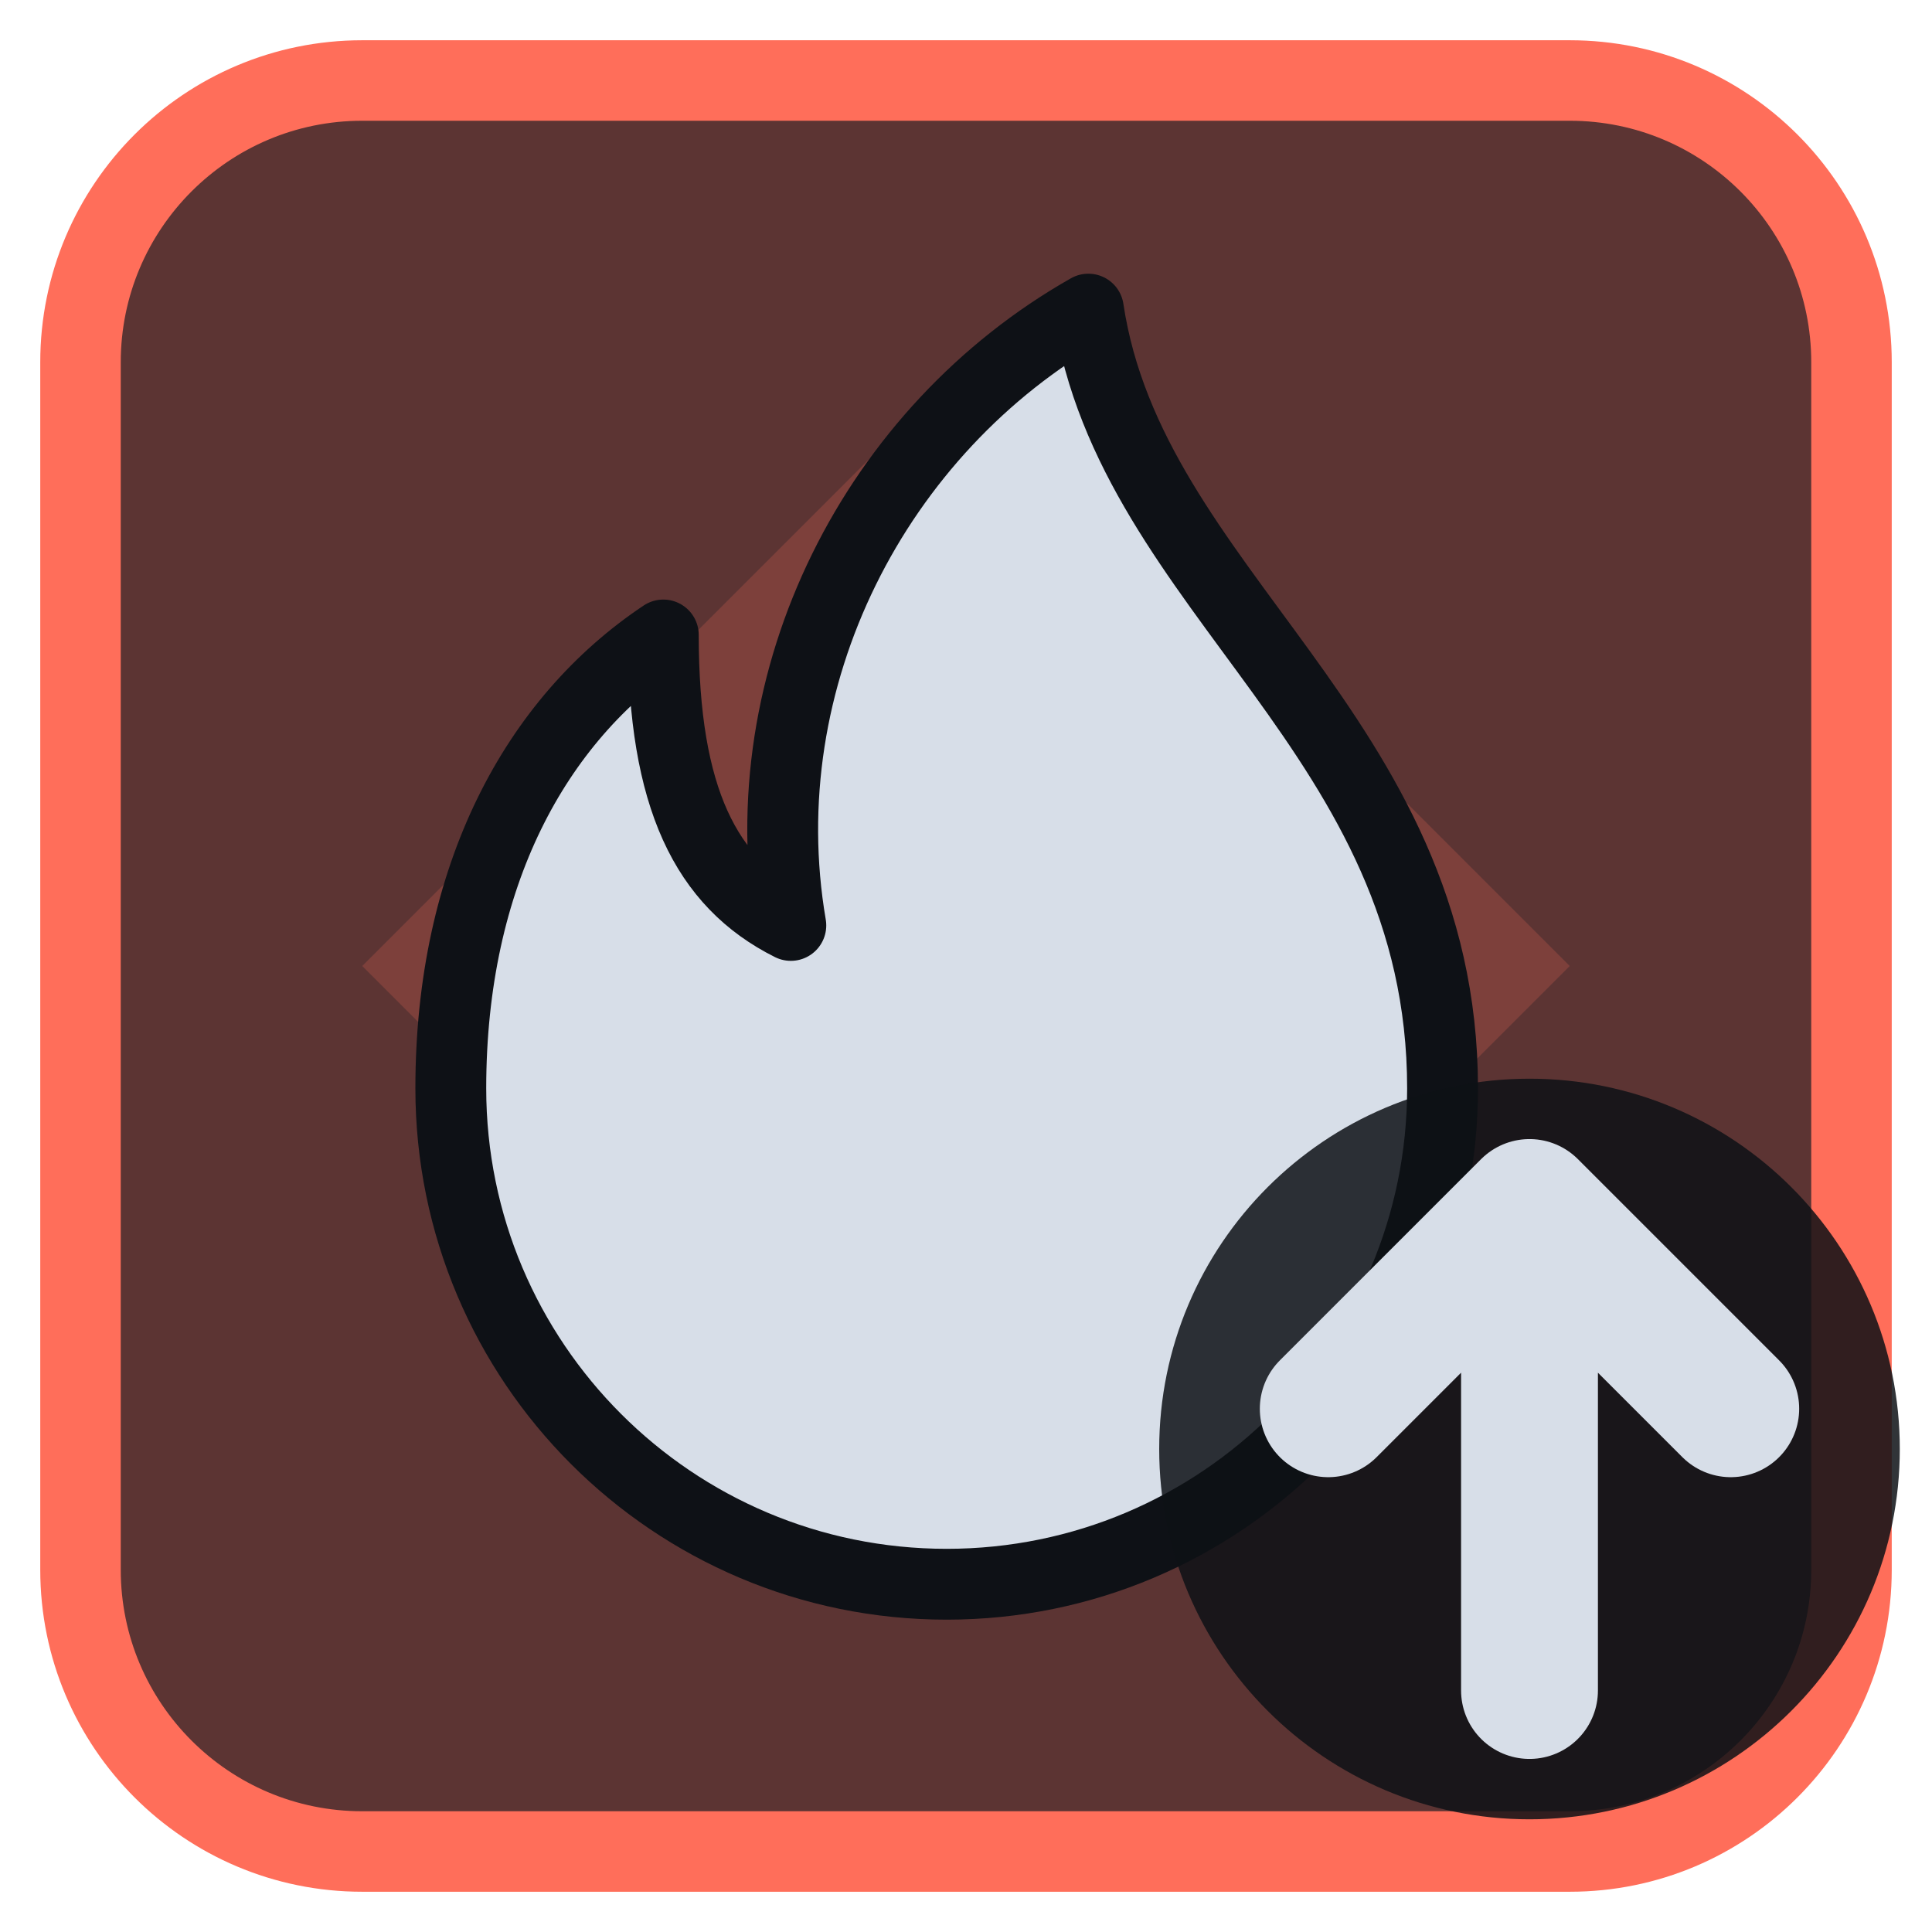
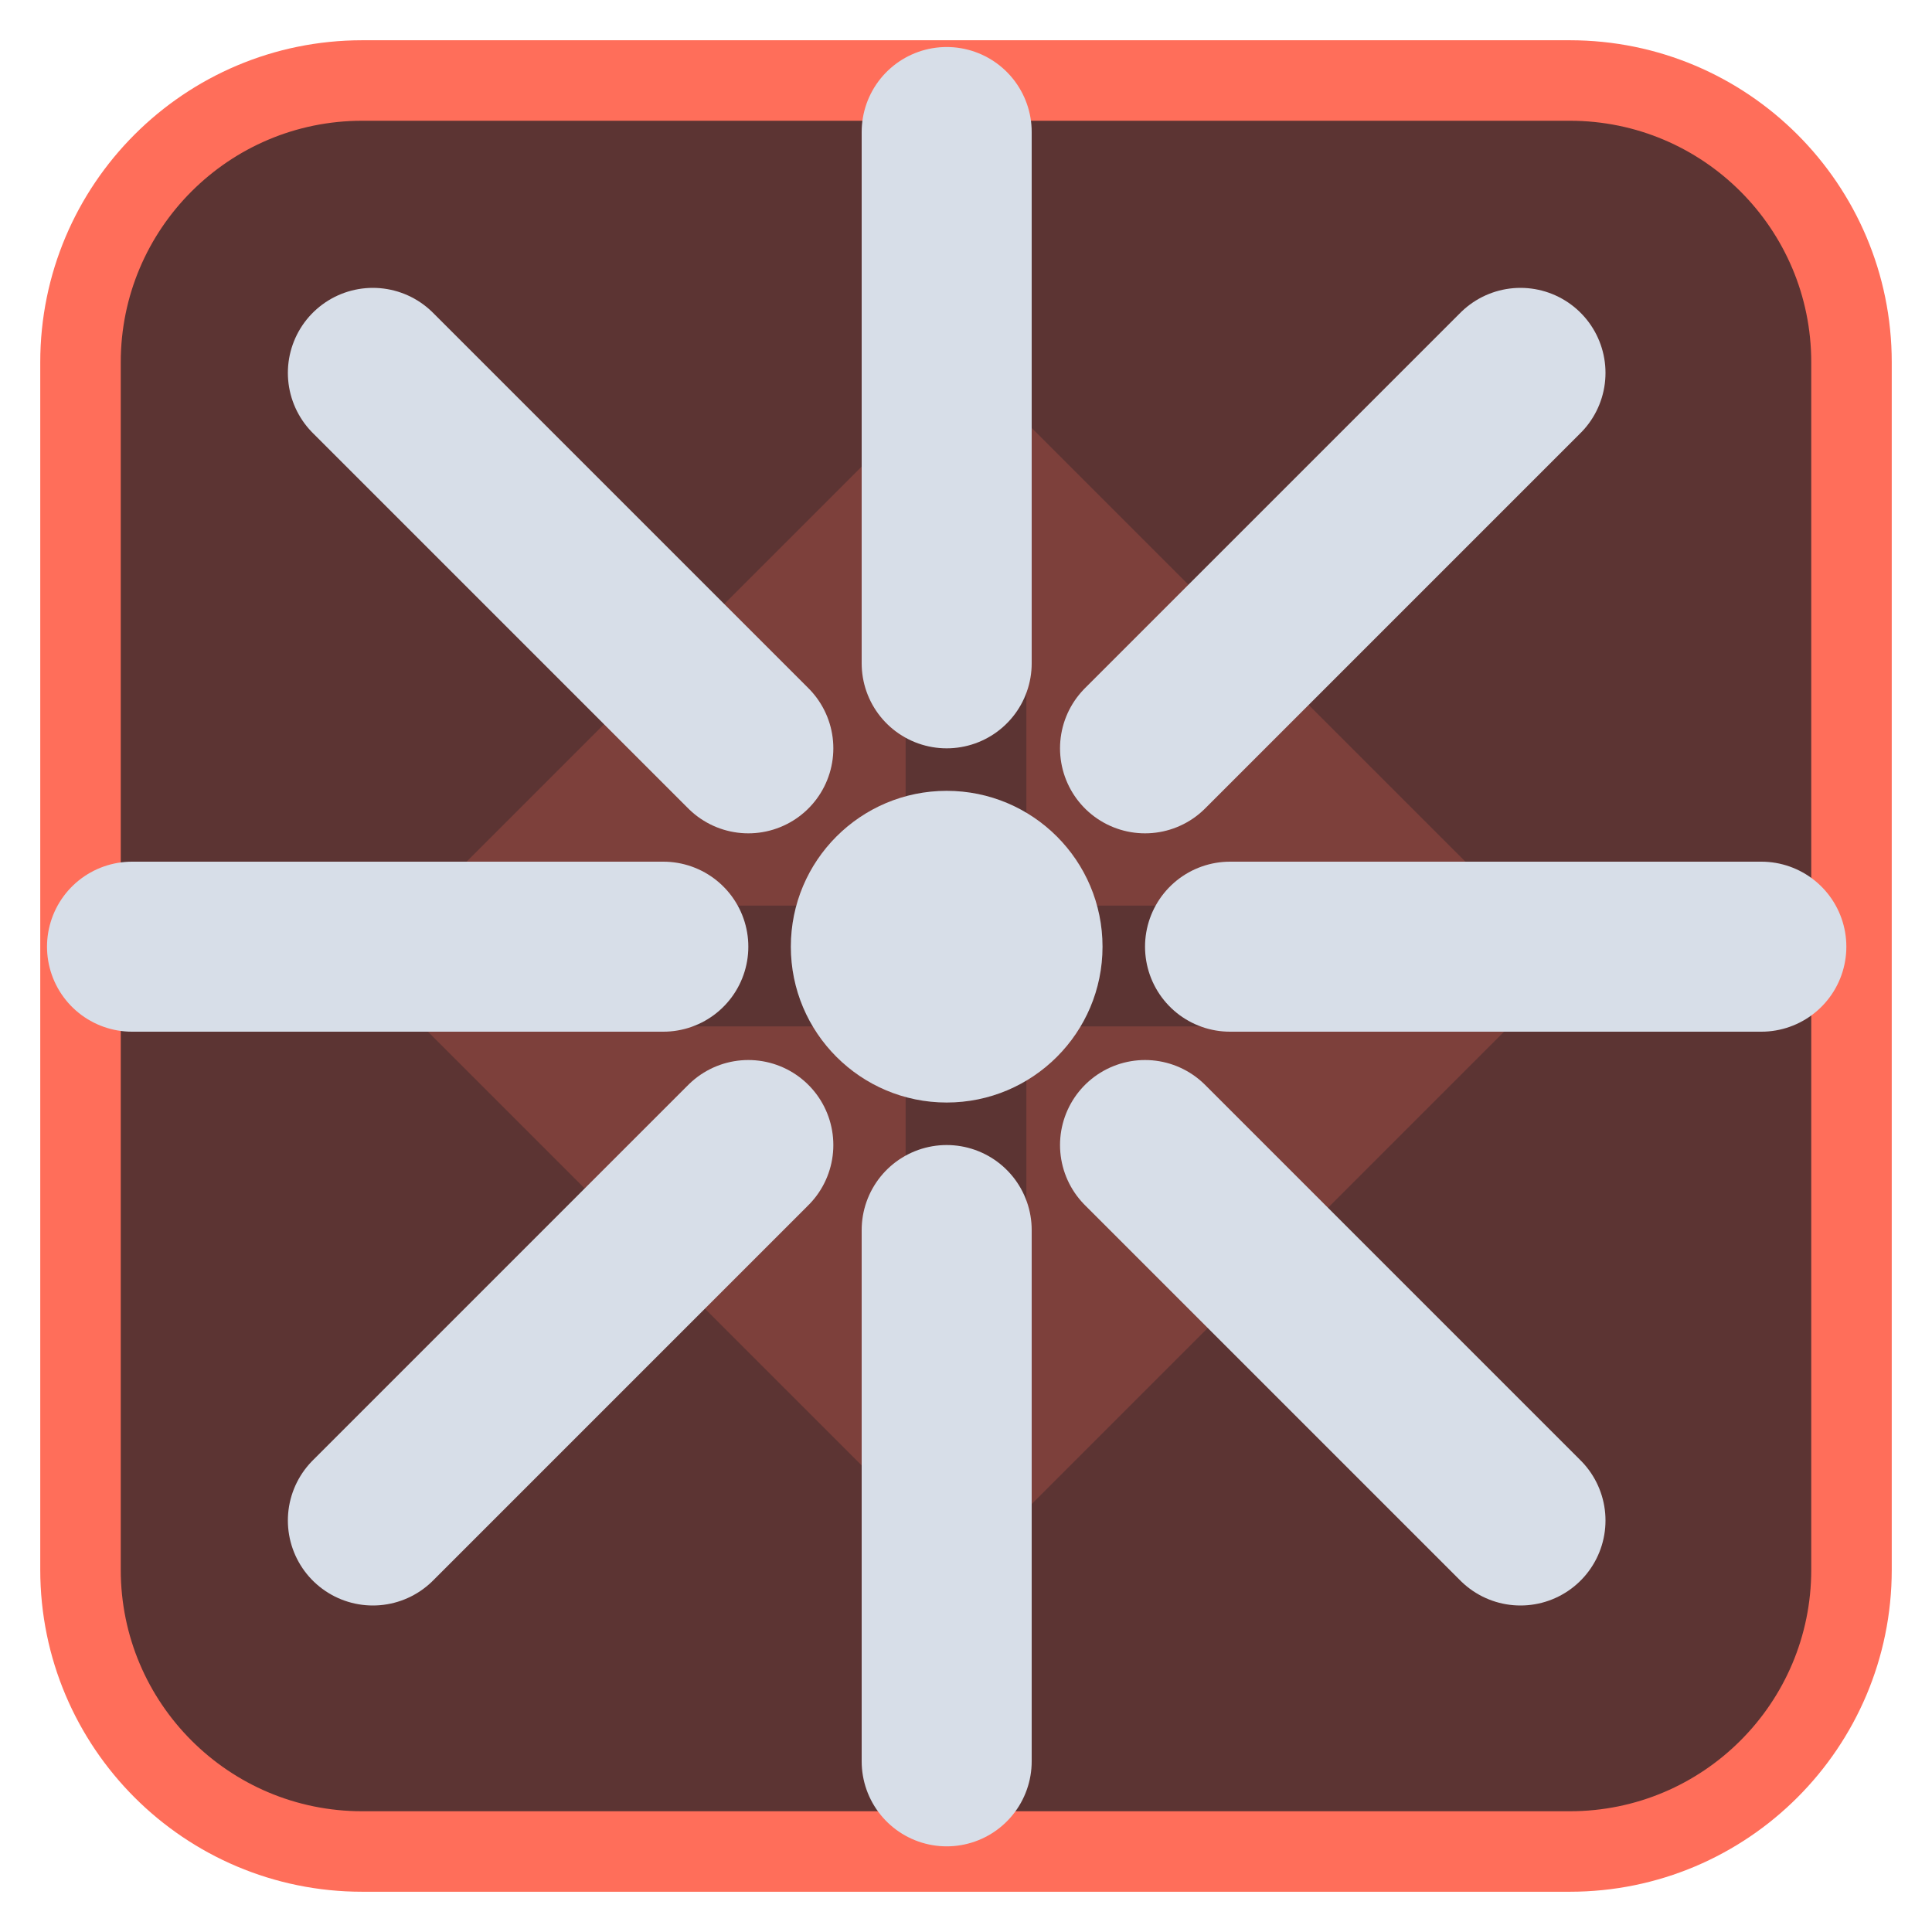
<svg xmlns="http://www.w3.org/2000/svg" viewBox="0 0 24 24" width="24" height="24">
  <rect x="1" y="1" width="22" height="22" rx="3.5" fill="#5c3433" stroke="#ff6e5a" stroke-width="1" />
  <g opacity="0.2" transform="translate(3,3) scale(0.75)">
    <path d="M12 2l10 10-10 10L2 12zM11 6a1 1 0 0 1 2 0v5h5a1 1 0 0 1 0 2h-5v5a1 1 0 0 1-2 0v-5H6a1 1 0 0 1 0-2h5z" fill="#ff6e5a" fill-rule="evenodd" />
  </g>
  <g transform="translate(1.2,1.2) scale(0.88)">
-     <path d="M14 3c.6 4 5 6 5 11a7 7 0 0 1-14 0c0-3 1.2-5.2 3-6.4 0 2.3.6 3.5 1.8 4.1-.6-3.5 1.2-7 4.2-8.7z" fill="#d7dee8" stroke="#0e1116" stroke-width="1" stroke-linejoin="round" />
+     <path d="M16.0 12.0L23.5 12.0M14.8 14.8L20.1 20.1M12.0 16.0L12.0 23.5M9.2 14.8L3.9 20.1M8.0 12.0L0.5 12.0M9.2 9.2L3.9 3.9M12.0 8.0L12.0 0.5M14.8 9.2L20.1 3.9" fill="none" stroke="#d7dee8" stroke-width="2.4" stroke-linecap="round" stroke-linejoin="round" />
+     <circle cx="12" cy="12" r="2.2" fill="#d7dee8" />
  </g>
-   <circle cx="19" cy="18" r="4.6" fill="#0e1116" fill-opacity="0.85" />
-   <path d="M19 21V15M16.5 17.5L19 15L21.5 17.5" fill="none" stroke="#d7dee8" stroke-width="1.7" stroke-linecap="round" stroke-linejoin="round" />
</svg>
